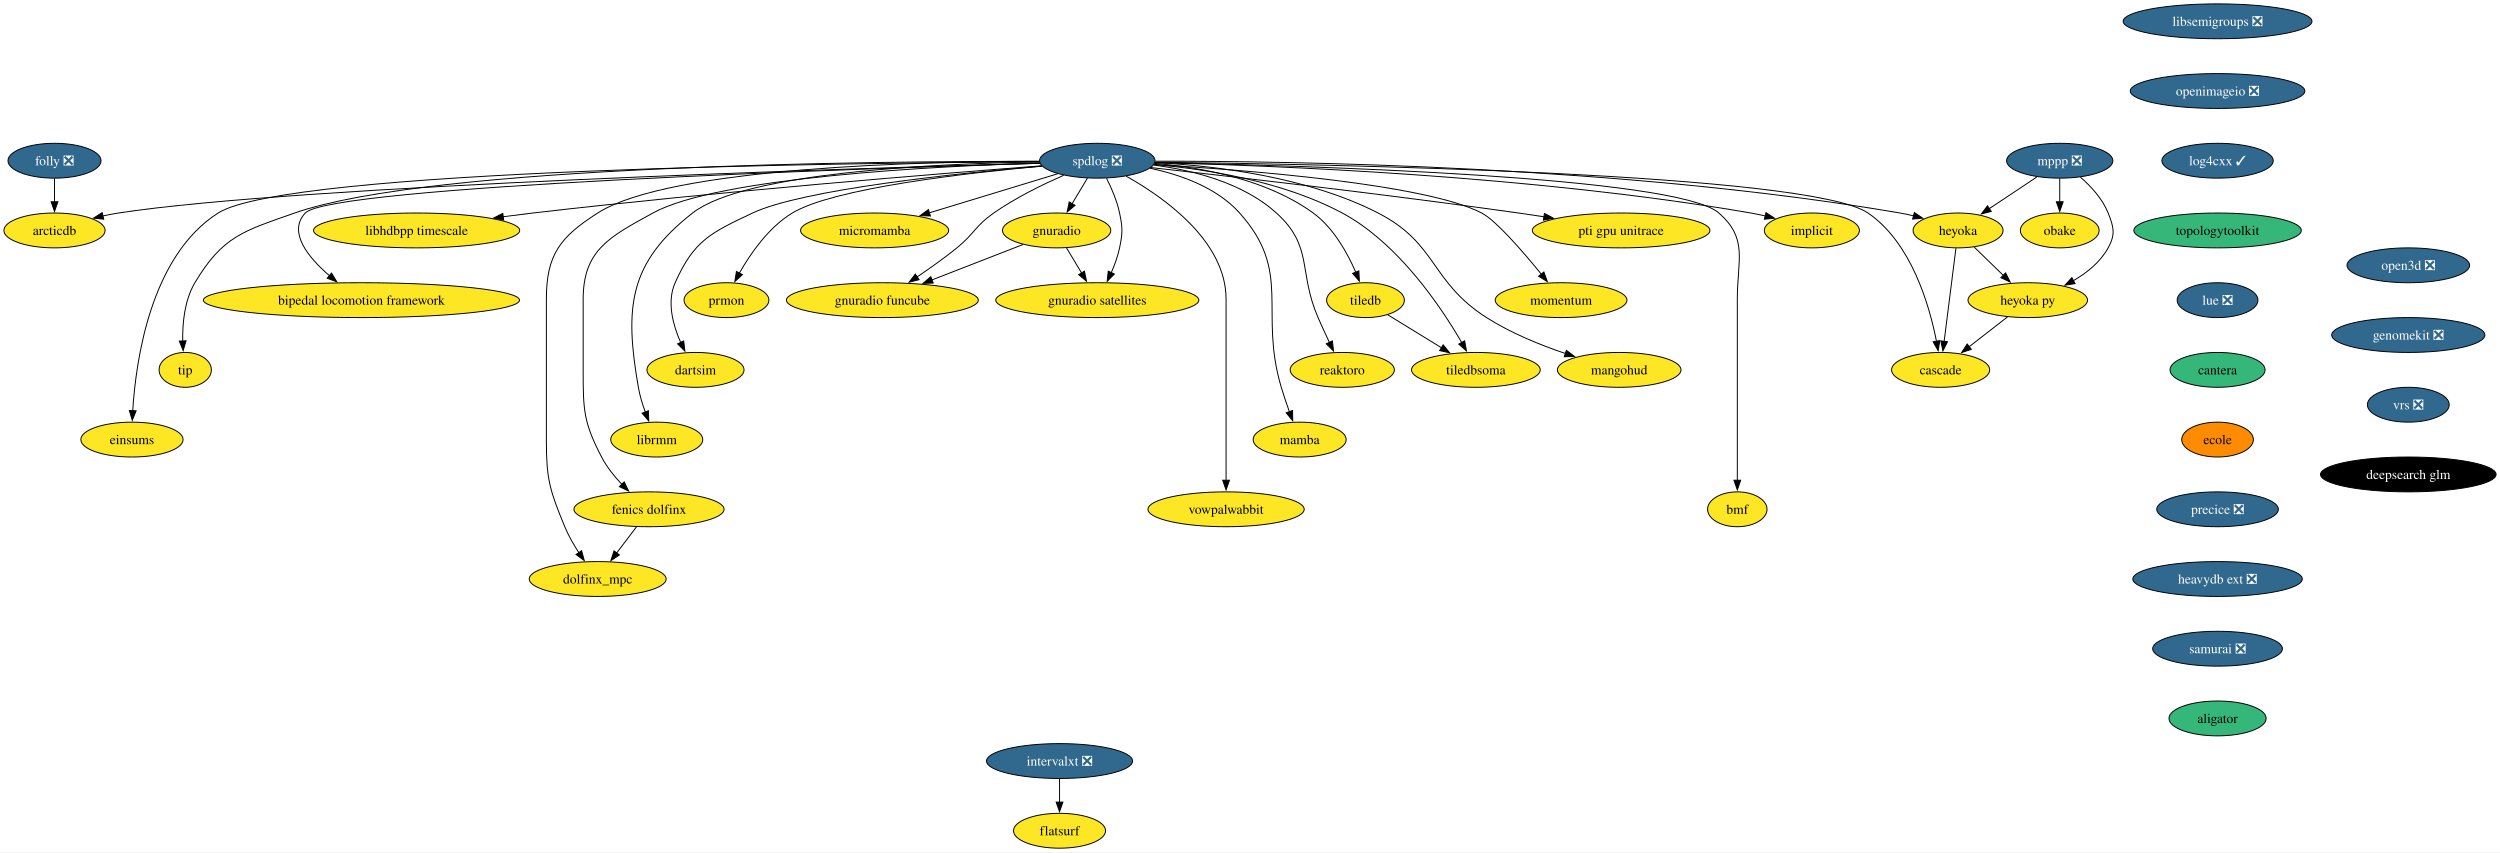
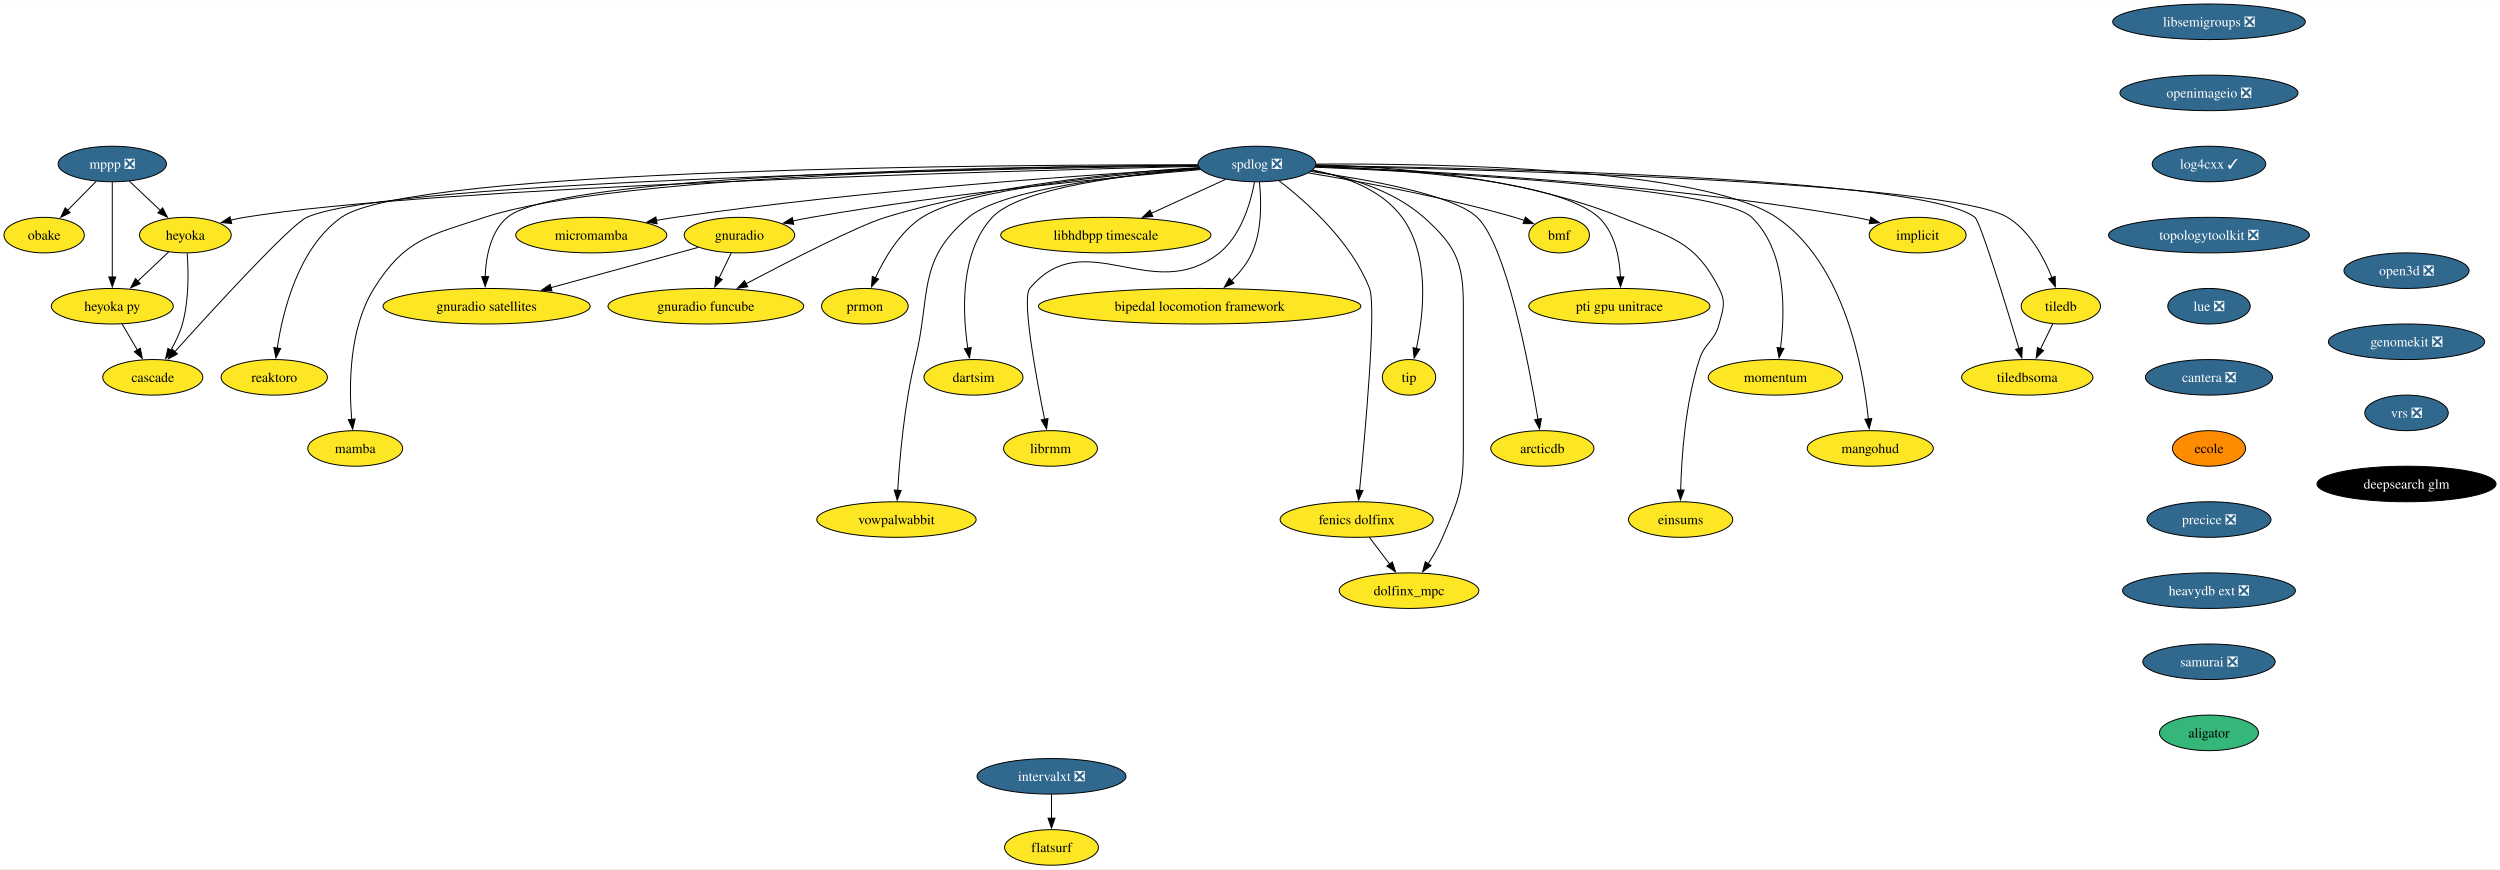
- <svg xmlns="http://www.w3.org/2000/svg" xmlns:xlink="http://www.w3.org/1999/xlink" width="2582pt" height="880pt" viewBox="0.00 0.00 2581.93 880.00">
+ <svg xmlns="http://www.w3.org/2000/svg" xmlns:xlink="http://www.w3.org/1999/xlink" width="2531pt" height="880pt" viewBox="0.00 0.00 2531.35 880.00">
  <g id="graph0" class="graph" transform="scale(1 1) rotate(0) translate(4 876)">
-     <polygon fill="white" stroke="none" points="-4,4 -4,-876 2577.93,-876 2577.93,4 -4,4" />
+     <polygon fill="white" stroke="none" points="-4,4 -4,-876 2527.35,-876 2527.35,4 -4,4" />
    <g id="node1" class="node">
      <g id="a_node1">
        <a xlink:href="https://github.com/conda-forge/implicit-feedstock" xlink:title="implicit">
-           <ellipse fill="#fde725" stroke="black" cx="1867.26" cy="-638" rx="49.1" ry="18" />
-           <text text-anchor="middle" x="1867.26" y="-633.33" font-family="Times,serif" font-size="14.00">implicit</text>
+           <ellipse fill="#fde725" stroke="black" cx="1937.69" cy="-638" rx="49.1" ry="18" />
+           <text text-anchor="middle" x="1937.69" y="-633.33" font-family="Times,serif" font-size="14.00">implicit</text>
        </a>
      </g>
    </g>
    <g id="node2" class="node">
      <g id="a_node2">
        <a xlink:href="https://github.com/conda-forge/libsemigroups-feedstock/pull/85" xlink:title="libsemigroups ❎">
-           <ellipse fill="#31688e" stroke="black" cx="2286.26" cy="-854" rx="97.51" ry="18" />
-           <text text-anchor="middle" x="2286.26" y="-849.33" font-family="Times,serif" font-size="14.00" fill="white">libsemigroups ❎</text>
+           <ellipse fill="#31688e" stroke="black" cx="2232.69" cy="-854" rx="97.51" ry="18" />
+           <text text-anchor="middle" x="2232.69" y="-849.33" font-family="Times,serif" font-size="14.00" fill="white">libsemigroups ❎</text>
        </a>
      </g>
    </g>
    <g id="node3" class="node">
      <g id="a_node3">
        <a xlink:href="https://github.com/conda-forge/openimageio-feedstock/pull/115" xlink:title="openimageio ❎">
-           <ellipse fill="#31688e" stroke="black" cx="2286.26" cy="-782" rx="90.14" ry="18" />
-           <text text-anchor="middle" x="2286.26" y="-777.33" font-family="Times,serif" font-size="14.00" fill="white">openimageio ❎</text>
+           <ellipse fill="#31688e" stroke="black" cx="2232.69" cy="-782" rx="90.14" ry="18" />
+           <text text-anchor="middle" x="2232.69" y="-777.33" font-family="Times,serif" font-size="14.00" fill="white">openimageio ❎</text>
        </a>
      </g>
    </g>
    <g id="node33" class="node">
      <g id="a_node33">
        <a xlink:href="https://github.com/conda-forge/log4cxx-feedstock/pull/30" xlink:title="log4cxx ✓">
-           <ellipse fill="#31688e" stroke="black" cx="2286.26" cy="-710" rx="57.52" ry="18" />
-           <text text-anchor="middle" x="2286.26" y="-705.33" font-family="Times,serif" font-size="14.00" fill="white">log4cxx ✓</text>
+           <ellipse fill="#31688e" stroke="black" cx="2232.69" cy="-710" rx="57.52" ry="18" />
+           <text text-anchor="middle" x="2232.69" y="-705.33" font-family="Times,serif" font-size="14.00" fill="white">log4cxx ✓</text>
        </a>
      </g>
    </g>
    <g id="node4" class="node">
      <g id="a_node4">
        <a xlink:href="https://github.com/conda-forge/mppp-feedstock/pull/68" xlink:title="mppp ❎">
-           <ellipse fill="#31688e" stroke="black" cx="2123.26" cy="-710" rx="54.89" ry="18" />
-           <text text-anchor="middle" x="2123.26" y="-705.33" font-family="Times,serif" font-size="14.00" fill="white">mppp ❎</text>
+           <ellipse fill="#31688e" stroke="black" cx="109.69" cy="-710" rx="54.89" ry="18" />
+           <text text-anchor="middle" x="109.69" y="-705.33" font-family="Times,serif" font-size="14.00" fill="white">mppp ❎</text>
        </a>
      </g>
    </g>
    <g id="node5" class="node">
      <g id="a_node5">
        <a xlink:href="https://github.com/conda-forge/obake-feedstock" xlink:title="obake">
-           <ellipse fill="#fde725" stroke="black" cx="2123.26" cy="-638" rx="40.69" ry="18" />
-           <text text-anchor="middle" x="2123.26" y="-633.33" font-family="Times,serif" font-size="14.00">obake</text>
+           <ellipse fill="#fde725" stroke="black" cx="40.69" cy="-638" rx="40.69" ry="18" />
+           <text text-anchor="middle" x="40.69" y="-633.33" font-family="Times,serif" font-size="14.00">obake</text>
        </a>
      </g>
    </g>
    <g id="edge2" class="edge">
-       <path fill="none" stroke="black" d="M2123.26,-691.7C2123.26,-684.41 2123.26,-675.73 2123.26,-667.54" />
-       <polygon fill="black" stroke="black" points="2126.76,-667.62 2123.26,-657.62 2119.76,-667.62 2126.76,-667.62" />
+       <path fill="none" stroke="black" d="M93.34,-692.41C84.7,-683.66 73.96,-672.75 64.43,-663.08" />
+       <polygon fill="black" stroke="black" points="67.02,-660.73 57.51,-656.07 62.04,-665.64 67.02,-660.73" />
    </g>
    <g id="node6" class="node">
      <g id="a_node6">
        <a xlink:href="https://github.com/conda-forge/heyoka-feedstock" xlink:title="heyoka">
-           <ellipse fill="#fde725" stroke="black" cx="2018.26" cy="-638" rx="46.47" ry="18" />
-           <text text-anchor="middle" x="2018.26" y="-633.33" font-family="Times,serif" font-size="14.00">heyoka</text>
+           <ellipse fill="#fde725" stroke="black" cx="183.69" cy="-638" rx="46.47" ry="18" />
+           <text text-anchor="middle" x="183.69" y="-633.33" font-family="Times,serif" font-size="14.00">heyoka</text>
        </a>
      </g>
    </g>
    <g id="edge3" class="edge">
-       <path fill="none" stroke="black" d="M2099.7,-693.29C2085.18,-683.61 2066.36,-671.07 2050.47,-660.48" />
-       <polygon fill="black" stroke="black" points="2052.55,-657.65 2042.28,-655.02 2048.66,-663.47 2052.55,-657.65" />
+       <path fill="none" stroke="black" d="M126.85,-692.76C136.19,-683.93 147.92,-672.83 158.3,-663.01" />
+       <polygon fill="black" stroke="black" points="160.66,-665.6 165.52,-656.19 155.85,-660.52 160.66,-665.6" />
    </g>
    <g id="node7" class="node">
      <g id="a_node7">
        <a xlink:href="https://github.com/conda-forge/heyoka.py-feedstock" xlink:title="heyoka py">
-           <ellipse fill="#fde725" stroke="black" cx="2090.26" cy="-566" rx="61.73" ry="18" />
-           <text text-anchor="middle" x="2090.26" y="-561.33" font-family="Times,serif" font-size="14.00">heyoka py</text>
+           <ellipse fill="#fde725" stroke="black" cx="109.69" cy="-566" rx="61.73" ry="18" />
+           <text text-anchor="middle" x="109.69" y="-561.33" font-family="Times,serif" font-size="14.00">heyoka py</text>
        </a>
      </g>
    </g>
    <g id="edge4" class="edge">
-       <path fill="none" stroke="black" d="M2144.55,-693.11C2155.37,-683.68 2167.42,-670.7 2173.26,-656 2179.17,-641.13 2180.95,-634.03 2173.26,-620 2165.25,-605.38 2151.3,-594.21 2137.1,-585.98" />
-       <polygon fill="black" stroke="black" points="2139.1,-583.08 2128.63,-581.46 2135.81,-589.26 2139.1,-583.08" />
+       <path fill="none" stroke="black" d="M109.69,-691.59C109.69,-667.61 109.69,-624.14 109.69,-595.42" />
+       <polygon fill="black" stroke="black" points="113.19,-595.62 109.69,-585.62 106.19,-595.62 113.19,-595.62" />
    </g>
    <g id="edge5" class="edge">
-       <path fill="none" stroke="black" d="M2034.96,-620.76C2043.92,-612.06 2055.14,-601.15 2065.13,-591.43" />
-       <polygon fill="black" stroke="black" points="2067.34,-594.17 2072.07,-584.69 2062.46,-589.15 2067.34,-594.17" />
+       <path fill="none" stroke="black" d="M166.9,-621.12C157.63,-612.36 145.94,-601.29 135.53,-591.45" />
+       <polygon fill="black" stroke="black" points="137.95,-588.92 128.28,-584.59 133.14,-594.01 137.95,-588.92" />
    </g>
    <g id="node8" class="node">
      <g id="a_node8">
        <a xlink:href="https://github.com/conda-forge/cascade-feedstock" xlink:title="cascade">
-           <ellipse fill="#fde725" stroke="black" cx="2000.26" cy="-494" rx="50.68" ry="18" />
-           <text text-anchor="middle" x="2000.26" y="-489.32" font-family="Times,serif" font-size="14.00">cascade</text>
+           <ellipse fill="#fde725" stroke="black" cx="150.69" cy="-494" rx="50.68" ry="18" />
+           <text text-anchor="middle" x="150.69" y="-489.32" font-family="Times,serif" font-size="14.00">cascade</text>
        </a>
      </g>
    </g>
    <g id="edge6" class="edge">
-       <path fill="none" stroke="black" d="M2016.05,-619.59C2013.01,-595.61 2007.5,-552.14 2003.86,-523.42" />
-       <polygon fill="black" stroke="black" points="2007.35,-523.09 2002.62,-513.61 2000.41,-523.97 2007.35,-523.09" />
+       <path fill="none" stroke="black" d="M185.52,-619.56C186.87,-601.34 187.47,-572.11 180.69,-548 178.11,-538.84 173.64,-529.57 168.92,-521.4" />
+       <polygon fill="black" stroke="black" points="171.97,-519.68 163.73,-513.02 166.02,-523.36 171.97,-519.68" />
    </g>
    <g id="edge7" class="edge">
-       <path fill="none" stroke="black" d="M2069.39,-548.76C2057.6,-539.6 2042.69,-528 2029.73,-517.92" />
-       <polygon fill="black" stroke="black" points="2031.95,-515.21 2021.91,-511.84 2027.65,-520.74 2031.95,-515.21" />
+       <path fill="none" stroke="black" d="M119.61,-548.05C124.25,-540.14 129.87,-530.54 135.06,-521.69" />
+       <polygon fill="black" stroke="black" points="138.05,-523.49 140.09,-513.1 132.01,-519.95 138.05,-523.49" />
    </g>
    <g id="node9" class="node">
      <g id="a_node9">
        <a xlink:href="https://github.com/conda-forge/spdlog-feedstock/pull/72" xlink:title="spdlog ❎">
-           <ellipse fill="#31688e" stroke="black" cx="1129.26" cy="-710" rx="59.63" ry="18" />
-           <text text-anchor="middle" x="1129.26" y="-705.33" font-family="Times,serif" font-size="14.00" fill="white">spdlog ❎</text>
+           <ellipse fill="#31688e" stroke="black" cx="1268.69" cy="-710" rx="59.63" ry="18" />
+           <text text-anchor="middle" x="1268.69" y="-705.33" font-family="Times,serif" font-size="14.00" fill="white">spdlog ❎</text>
        </a>
      </g>
    </g>
    <g id="edge8" class="edge">
-       <path fill="none" stroke="black" d="M1188.86,-708.02C1307.07,-705.26 1579.25,-694.85 1804.26,-656 1809.17,-655.15 1814.24,-654.1 1819.29,-652.93" />
-       <polygon fill="black" stroke="black" points="1819.87,-656.39 1828.74,-650.59 1818.19,-649.59 1819.87,-656.39" />
+       <path fill="none" stroke="black" d="M1328.07,-707.28C1437.12,-703.35 1676.33,-691.15 1874.69,-656 1879.59,-655.13 1884.66,-654.06 1889.71,-652.88" />
+       <polygon fill="black" stroke="black" points="1890.29,-656.34 1899.15,-650.53 1888.6,-649.55 1890.29,-656.34" />
    </g>
    <g id="edge9" class="edge">
-       <path fill="none" stroke="black" d="M1189.33,-709.5C1326.61,-709.71 1673.45,-704.88 1958.26,-656 1962.88,-655.21 1967.66,-654.2 1972.4,-653.06" />
-       <polygon fill="black" stroke="black" points="1973.06,-656.51 1981.87,-650.62 1971.31,-649.73 1973.06,-656.51" />
+       <path fill="none" stroke="black" d="M1209.17,-707.68C1019.61,-703.19 431.47,-687.05 243.69,-656 239.06,-655.23 234.28,-654.24 229.54,-653.12" />
+       <polygon fill="black" stroke="black" points="230.63,-649.79 220.07,-650.69 228.89,-656.57 230.63,-649.79" />
    </g>
    <g id="edge25" class="edge">
-       <path fill="none" stroke="black" d="M1189.12,-708.49C1363.91,-706.51 1865.03,-697.27 1925.26,-656 1970.02,-625.33 1988.68,-560.76 1995.98,-523.38" />
-       <polygon fill="black" stroke="black" points="1999.38,-524.23 1997.7,-513.77 1992.49,-523 1999.38,-524.23" />
+       <path fill="none" stroke="black" d="M1208.86,-708.23C1011.42,-705.34 388.48,-693.32 306.69,-656 289.83,-648.31 211.77,-563.01 172.86,-519.79" />
+       <polygon fill="black" stroke="black" points="175.7,-517.72 166.42,-512.63 170.5,-522.4 175.7,-517.72" />
    </g>
    <g id="node10" class="node">
      <g id="a_node10">
        <a xlink:href="https://github.com/conda-forge/tiledb-feedstock" xlink:title="tiledb">
-           <ellipse fill="#fde725" stroke="black" cx="1406.26" cy="-566" rx="40.16" ry="18" />
-           <text text-anchor="middle" x="1406.26" y="-561.33" font-family="Times,serif" font-size="14.00">tiledb</text>
+           <ellipse fill="#fde725" stroke="black" cx="2082.69" cy="-566" rx="40.16" ry="18" />
+           <text text-anchor="middle" x="2082.69" y="-561.33" font-family="Times,serif" font-size="14.00">tiledb</text>
        </a>
      </g>
    </g>
    <g id="edge10" class="edge">
-       <path fill="none" stroke="black" d="M1188.45,-707.26C1236.65,-703.13 1304.33,-690.9 1352.26,-656 1373.12,-640.81 1387.51,-614.88 1396.16,-594.92" />
-       <polygon fill="black" stroke="black" points="1399.39,-596.25 1399.91,-585.66 1392.91,-593.61 1399.39,-596.25" />
+       <path fill="none" stroke="black" d="M1328.34,-707.97C1497.09,-704.63 1969.47,-692.11 2028.69,-656 2051.08,-642.35 2065.44,-615.57 2073.68,-594.94" />
+       <polygon fill="black" stroke="black" points="2076.92,-596.24 2077.11,-585.65 2070.36,-593.82 2076.92,-596.24" />
    </g>
    <g id="node11" class="node">
      <g id="a_node11">
        <a xlink:href="https://github.com/conda-forge/reaktoro-feedstock" xlink:title="reaktoro">
-           <ellipse fill="#fde725" stroke="black" cx="1382.26" cy="-494" rx="53.84" ry="18" />
-           <text text-anchor="middle" x="1382.26" y="-489.32" font-family="Times,serif" font-size="14.00">reaktoro</text>
+           <ellipse fill="#fde725" stroke="black" cx="273.69" cy="-494" rx="53.84" ry="18" />
+           <text text-anchor="middle" x="273.69" y="-489.32" font-family="Times,serif" font-size="14.00">reaktoro</text>
        </a>
      </g>
    </g>
    <g id="edge11" class="edge">
-       <path fill="none" stroke="black" d="M1187.43,-705.55C1227.5,-700.29 1279.58,-687.38 1314.26,-656 1352.57,-621.34 1336.68,-595.39 1357.26,-548 1360.93,-539.57 1365.12,-530.48 1369.01,-522.25" />
-       <polygon fill="black" stroke="black" points="1372.07,-523.96 1373.23,-513.43 1365.76,-520.94 1372.07,-523.96" />
+       <path fill="none" stroke="black" d="M1208.73,-709.2C1014.7,-709.36 412.29,-705.78 341.69,-656 298.05,-625.23 282.28,-560.7 276.68,-523.35" />
+       <polygon fill="black" stroke="black" points="280.19,-523.21 275.39,-513.76 273.25,-524.14 280.19,-523.21" />
    </g>
    <g id="node12" class="node">
      <g id="a_node12">
        <a xlink:href="https://github.com/conda-forge/mamba-feedstock" xlink:title="mamba">
-           <ellipse fill="#fde725" stroke="black" cx="1338.26" cy="-422" rx="48.05" ry="18" />
-           <text text-anchor="middle" x="1338.26" y="-417.32" font-family="Times,serif" font-size="14.00">mamba</text>
+           <ellipse fill="#fde725" stroke="black" cx="355.69" cy="-422" rx="48.05" ry="18" />
+           <text text-anchor="middle" x="355.69" y="-417.32" font-family="Times,serif" font-size="14.00">mamba</text>
        </a>
      </g>
    </g>
    <g id="edge12" class="edge">
-       <path fill="none" stroke="black" d="M1183.59,-702.3C1214.92,-695.65 1252.66,-682.39 1276.26,-656 1331.09,-594.69 1295.79,-554.83 1319.26,-476 1321.73,-467.72 1324.75,-458.84 1327.66,-450.77" />
-       <polygon fill="black" stroke="black" points="1330.92,-452.04 1331.1,-441.45 1324.35,-449.62 1330.92,-452.04" />
+       <path fill="none" stroke="black" d="M1208.98,-708.78C1050.2,-707.6 620.56,-700.29 486.69,-656 430.51,-637.41 406.04,-634.19 374.69,-584 349.32,-543.4 349.27,-485.67 352.1,-451.5" />
+       <polygon fill="black" stroke="black" points="355.58,-451.85 353.08,-441.56 348.62,-451.16 355.58,-451.85" />
    </g>
    <g id="node13" class="node">
      <g id="a_node13">
        <a xlink:href="https://github.com/conda-forge/vowpalwabbit-feedstock" xlink:title="vowpalwabbit">
-           <ellipse fill="#fde725" stroke="black" cx="1262.26" cy="-350" rx="80.67" ry="18" />
-           <text text-anchor="middle" x="1262.26" y="-345.32" font-family="Times,serif" font-size="14.00">vowpalwabbit</text>
+           <ellipse fill="#fde725" stroke="black" cx="903.69" cy="-350" rx="80.67" ry="18" />
+           <text text-anchor="middle" x="903.69" y="-345.32" font-family="Times,serif" font-size="14.00">vowpalwabbit</text>
        </a>
      </g>
    </g>
    <g id="edge13" class="edge">
-       <path fill="none" stroke="black" d="M1159.11,-694.04C1198.32,-672.04 1262.26,-626.96 1262.26,-567 1262.26,-567 1262.26,-567 1262.26,-493 1262.26,-453.74 1262.26,-408.38 1262.26,-379.69" />
-       <polygon fill="black" stroke="black" points="1265.76,-380 1262.26,-370 1258.76,-380 1265.76,-380" />
+       <path fill="none" stroke="black" d="M1210.84,-705.2C1136.1,-699.17 1011.44,-685.02 976.69,-656 924.22,-612.19 938.81,-578.42 922.69,-512 911.62,-466.4 906.91,-411.92 904.97,-379.46" />
+       <polygon fill="black" stroke="black" points="908.48,-379.47 904.44,-369.67 901.49,-379.85 908.48,-379.47" />
    </g>
    <g id="node14" class="node">
      <g id="a_node14">
        <a xlink:href="https://github.com/conda-forge/gnuradio-feedstock" xlink:title="gnuradio">
-           <ellipse fill="#fde725" stroke="black" cx="1087.26" cy="-638" rx="55.94" ry="18" />
-           <text text-anchor="middle" x="1087.26" y="-633.33" font-family="Times,serif" font-size="14.00">gnuradio</text>
+           <ellipse fill="#fde725" stroke="black" cx="744.69" cy="-638" rx="55.94" ry="18" />
+           <text text-anchor="middle" x="744.69" y="-633.33" font-family="Times,serif" font-size="14.00">gnuradio</text>
        </a>
      </g>
    </g>
    <g id="edge14" class="edge">
-       <path fill="none" stroke="black" d="M1119.09,-692.05C1114.3,-684.06 1108.46,-674.33 1103.1,-665.4" />
-       <polygon fill="black" stroke="black" points="1106.26,-663.86 1098.11,-657.09 1100.26,-667.46 1106.26,-663.86" />
+       <path fill="none" stroke="black" d="M1211.79,-704.37C1125.97,-696.92 958.45,-680.58 817.69,-656 811.6,-654.94 805.26,-653.68 798.96,-652.35" />
+       <polygon fill="black" stroke="black" points="799.75,-648.94 789.23,-650.2 798.24,-655.77 799.75,-648.94" />
    </g>
    <g id="node15" class="node">
      <g id="a_node15">
        <a xlink:href="https://github.com/conda-forge/micromamba-feedstock" xlink:title="micromamba">
-           <ellipse fill="#fde725" stroke="black" cx="899.26" cy="-638" rx="76.46" ry="18" />
-           <text text-anchor="middle" x="899.26" y="-633.33" font-family="Times,serif" font-size="14.00">micromamba</text>
+           <ellipse fill="#fde725" stroke="black" cx="594.69" cy="-638" rx="76.46" ry="18" />
+           <text text-anchor="middle" x="594.69" y="-633.33" font-family="Times,serif" font-size="14.00">micromamba</text>
        </a>
      </g>
    </g>
    <g id="edge15" class="edge">
-       <path fill="none" stroke="black" d="M1088.41,-696.57C1051.51,-685.34 996.87,-668.71 955.79,-656.21" />
-       <polygon fill="black" stroke="black" points="956.89,-652.88 946.31,-653.32 954.86,-659.58 956.89,-652.88" />
+       <path fill="none" stroke="black" d="M1210.34,-705.84C1104.29,-699.63 873.01,-683.95 679.69,-656 673.39,-655.09 666.85,-654.02 660.33,-652.86" />
+       <polygon fill="black" stroke="black" points="661.36,-649.49 650.89,-651.12 660.09,-656.37 661.36,-649.49" />
    </g>
    <g id="node16" class="node">
      <g id="a_node16">
        <a xlink:href="https://github.com/conda-forge/prmon-feedstock" xlink:title="prmon">
-           <ellipse fill="#fde725" stroke="black" cx="746.26" cy="-566" rx="43.84" ry="18" />
-           <text text-anchor="middle" x="746.26" y="-561.33" font-family="Times,serif" font-size="14.00">prmon</text>
+           <ellipse fill="#fde725" stroke="black" cx="871.69" cy="-566" rx="43.84" ry="18" />
+           <text text-anchor="middle" x="871.69" y="-561.33" font-family="Times,serif" font-size="14.00">prmon</text>
        </a>
      </g>
    </g>
    <g id="edge16" class="edge">
-       <path fill="none" stroke="black" d="M1072.12,-704.42C993.45,-697.28 856.71,-681.59 814.26,-656 789.87,-641.3 771.13,-614.28 759.56,-593.86" />
-       <polygon fill="black" stroke="black" points="762.72,-592.35 754.89,-585.21 756.56,-595.67 762.72,-592.35" />
+       <path fill="none" stroke="black" d="M1210.45,-705.58C1126.09,-699.69 975.02,-685.32 929.69,-656 907.34,-641.55 891.76,-615.12 882.42,-594.8" />
+       <polygon fill="black" stroke="black" points="885.64,-593.44 878.47,-585.64 879.22,-596.21 885.64,-593.44" />
    </g>
    <g id="node17" class="node">
      <g id="a_node17">
        <a xlink:href="https://github.com/conda-forge/gnuradio-satellites-feedstock" xlink:title="gnuradio satellites">
-           <ellipse fill="#fde725" stroke="black" cx="1129.26" cy="-566" rx="104.87" ry="18" />
-           <text text-anchor="middle" x="1129.26" y="-561.33" font-family="Times,serif" font-size="14.00">gnuradio satellites</text>
+           <ellipse fill="#fde725" stroke="black" cx="488.69" cy="-566" rx="104.87" ry="18" />
+           <text text-anchor="middle" x="488.69" y="-561.33" font-family="Times,serif" font-size="14.00">gnuradio satellites</text>
        </a>
      </g>
    </g>
    <g id="edge17" class="edge">
-       <path fill="none" stroke="black" d="M1138.8,-691.93C1143.9,-681.82 1149.65,-668.57 1152.26,-656 1155.51,-640.33 1155.51,-635.67 1152.26,-620 1150.47,-611.36 1147.19,-602.39 1143.66,-594.35" />
-       <polygon fill="black" stroke="black" points="1146.88,-592.99 1139.45,-585.44 1140.56,-595.98 1146.88,-592.99" />
+       <path fill="none" stroke="black" d="M1208.79,-708.83C1038.85,-707.79 562.5,-700.88 509.69,-656 492.58,-641.46 487.96,-615.82 487.26,-595.78" />
+       <polygon fill="black" stroke="black" points="490.76,-595.97 487.24,-585.98 483.76,-595.99 490.76,-595.97" />
    </g>
    <g id="node18" class="node">
      <g id="a_node18">
        <a xlink:href="https://github.com/conda-forge/dartsim-feedstock" xlink:title="dartsim">
-           <ellipse fill="#fde725" stroke="black" cx="714.26" cy="-494" rx="50.16" ry="18" />
-           <text text-anchor="middle" x="714.26" y="-489.32" font-family="Times,serif" font-size="14.00">dartsim</text>
+           <ellipse fill="#fde725" stroke="black" cx="981.69" cy="-494" rx="50.16" ry="18" />
+           <text text-anchor="middle" x="981.69" y="-489.32" font-family="Times,serif" font-size="14.00">dartsim</text>
        </a>
      </g>
    </g>
    <g id="edge18" class="edge">
-       <path fill="none" stroke="black" d="M1071.9,-704.5C985.11,-697.03 825.05,-680.4 773.26,-656 729.99,-635.61 712.72,-627.7 693.26,-584 684.45,-564.21 691,-540.23 699.03,-522.15" />
-       <polygon fill="black" stroke="black" points="702.08,-523.89 703.31,-513.37 695.79,-520.83 702.08,-523.89" />
+       <path fill="none" stroke="black" d="M1210.62,-705.35C1140.49,-699.65 1028.47,-686.03 1000.69,-656 967.55,-620.18 970.58,-559.02 975.99,-523.28" />
+       <polygon fill="black" stroke="black" points="979.4,-524.14 977.62,-513.7 972.5,-522.97 979.4,-524.14" />
    </g>
    <g id="node19" class="node">
      <g id="a_node19">
        <a xlink:href="https://github.com/conda-forge/librmm-feedstock" xlink:title="librmm">
-           <ellipse fill="#fde725" stroke="black" cx="674.26" cy="-422" rx="47.53" ry="18" />
-           <text text-anchor="middle" x="674.26" y="-417.32" font-family="Times,serif" font-size="14.00">librmm</text>
+           <ellipse fill="#fde725" stroke="black" cx="1059.69" cy="-422" rx="47.53" ry="18" />
+           <text text-anchor="middle" x="1059.69" y="-417.32" font-family="Times,serif" font-size="14.00">librmm</text>
        </a>
      </g>
    </g>
    <g id="edge19" class="edge">
-       <path fill="none" stroke="black" d="M1069.55,-708.75C967.61,-707.16 765.74,-698.55 711.26,-656 645.23,-604.43 640.91,-558.54 655.26,-476 656.74,-467.49 659.46,-458.54 662.39,-450.47" />
-       <polygon fill="black" stroke="black" points="665.64,-451.78 666.01,-441.19 659.12,-449.23 665.64,-451.78" />
+       <path fill="none" stroke="black" d="M1266.24,-691.67C1262.41,-671.26 1252.96,-637.88 1230.69,-620 1162.98,-565.66 1094.13,-650.81 1038.69,-584 1030.4,-574.01 1044.91,-495.06 1053.7,-451.54" />
+       <polygon fill="black" stroke="black" points="1057.12,-452.28 1055.7,-441.78 1050.26,-450.87 1057.12,-452.28" />
    </g>
    <g id="node20" class="node">
      <g id="a_node20">
        <a xlink:href="https://github.com/conda-forge/fenics-dolfinx-feedstock" xlink:title="fenics dolfinx">
-           <ellipse fill="#fde725" stroke="black" cx="666.26" cy="-350" rx="77.52" ry="18" />
-           <text text-anchor="middle" x="666.26" y="-345.32" font-family="Times,serif" font-size="14.00">fenics dolfinx</text>
+           <ellipse fill="#fde725" stroke="black" cx="1369.69" cy="-350" rx="77.52" ry="18" />
+           <text text-anchor="middle" x="1369.69" y="-345.32" font-family="Times,serif" font-size="14.00">fenics dolfinx</text>
        </a>
      </g>
    </g>
    <g id="edge20" class="edge">
-       <path fill="none" stroke="black" d="M1069.77,-707.66C961.6,-704.34 737.65,-693.06 670.26,-656 625.68,-631.48 598.26,-617.88 598.26,-567 598.26,-567 598.26,-567 598.26,-493 598.26,-452.55 598.65,-439.91 617.26,-404 622.57,-393.76 630.39,-384.03 638.24,-375.77" />
-       <polygon fill="black" stroke="black" points="640.62,-378.34 645.24,-368.81 635.69,-373.38 640.62,-378.34" />
+       <path fill="none" stroke="black" d="M1291.08,-693.04C1318.72,-671.81 1364.33,-631.38 1382.69,-584 1389.9,-565.4 1378.31,-437.46 1372.59,-379.47" />
+       <polygon fill="black" stroke="black" points="1376.09,-379.33 1371.62,-369.73 1369.13,-380.02 1376.09,-379.33" />
    </g>
    <g id="node21" class="node">
      <g id="a_node21">
        <a xlink:href="https://github.com/conda-forge/libhdbpp-timescale-feedstock" xlink:title="libhdbpp timescale">
-           <ellipse fill="#fde725" stroke="black" cx="426.26" cy="-638" rx="106.45" ry="18" />
-           <text text-anchor="middle" x="426.26" y="-633.33" font-family="Times,serif" font-size="14.00">libhdbpp timescale</text>
+           <ellipse fill="#fde725" stroke="black" cx="1115.69" cy="-638" rx="106.45" ry="18" />
+           <text text-anchor="middle" x="1115.69" y="-633.33" font-family="Times,serif" font-size="14.00">libhdbpp timescale</text>
        </a>
      </g>
    </g>
    <g id="edge21" class="edge">
-       <path fill="none" stroke="black" d="M1071.65,-704.72C966.91,-696.74 738.32,-678.32 546.26,-656 536.28,-654.84 525.86,-653.52 515.49,-652.15" />
-       <polygon fill="black" stroke="black" points="516.17,-648.71 505.79,-650.83 515.24,-655.64 516.17,-648.71" />
+       <path fill="none" stroke="black" d="M1236.99,-694.5C1215.26,-684.55 1186.08,-671.21 1161.79,-660.09" />
+       <polygon fill="black" stroke="black" points="1163.29,-656.93 1152.74,-655.95 1160.38,-663.3 1163.29,-656.93" />
    </g>
    <g id="node22" class="node">
      <g id="a_node22">
        <a xlink:href="https://github.com/conda-forge/bipedal-locomotion-framework-feedstock" xlink:title="bipedal locomotion framework">
-           <ellipse fill="#fde725" stroke="black" cx="369.26" cy="-566" rx="163.27" ry="18" />
-           <text text-anchor="middle" x="369.26" y="-561.33" font-family="Times,serif" font-size="14.00">bipedal locomotion framework</text>
+           <ellipse fill="#fde725" stroke="black" cx="1210.69" cy="-566" rx="163.27" ry="18" />
+           <text text-anchor="middle" x="1210.69" y="-561.33" font-family="Times,serif" font-size="14.00">bipedal locomotion framework</text>
        </a>
      </g>
    </g>
    <g id="edge22" class="edge">
-       <path fill="none" stroke="black" d="M1069.97,-707.36C886.25,-701.98 337.17,-683.65 311.26,-656 292.78,-636.28 314.46,-609.97 336.38,-591.08" />
-       <polygon fill="black" stroke="black" points="338.35,-593.99 343.86,-584.94 333.91,-588.58 338.35,-593.99" />
+       <path fill="none" stroke="black" d="M1271.23,-691.75C1273.19,-673.18 1274.05,-643.17 1263.69,-620 1258.94,-609.4 1251.07,-599.75 1242.82,-591.67" />
+       <polygon fill="black" stroke="black" points="1245.41,-589.31 1235.66,-585.16 1240.7,-594.48 1245.41,-589.31" />
    </g>
    <g id="node23" class="node">
      <g id="a_node23">
        <a xlink:href="https://github.com/conda-forge/tip-feedstock" xlink:title="tip">
-           <ellipse fill="#fde725" stroke="black" cx="187.26" cy="-494" rx="27" ry="18" />
-           <text text-anchor="middle" x="187.26" y="-489.32" font-family="Times,serif" font-size="14.00">tip</text>
+           <ellipse fill="#fde725" stroke="black" cx="1422.69" cy="-494" rx="27" ry="18" />
+           <text text-anchor="middle" x="1422.69" y="-489.32" font-family="Times,serif" font-size="14.00">tip</text>
        </a>
      </g>
    </g>
    <g id="edge23" class="edge">
-       <path fill="none" stroke="black" d="M1069.18,-709.34C903.37,-709.61 442.24,-705.74 300.26,-656 247.55,-637.53 225.8,-632.01 197.26,-584 186.56,-566 184.35,-542.3 184.66,-523.88" />
-       <polygon fill="black" stroke="black" points="188.16,-524.04 185.12,-513.89 181.16,-523.73 188.16,-524.04" />
+       <path fill="none" stroke="black" d="M1325.28,-703.77C1357.21,-697.64 1394.79,-684.41 1415.69,-656 1444.16,-617.29 1437.58,-558.05 1430.16,-523.26" />
+       <polygon fill="black" stroke="black" points="1433.57,-522.47 1427.9,-513.52 1426.75,-524.05 1433.57,-522.47" />
    </g>
    <g id="node24" class="node">
      <g id="a_node24">
        <a xlink:href="https://github.com/conda-forge/dolfinx_mpc-feedstock" xlink:title="dolfinx_mpc">
-           <ellipse fill="#fde725" stroke="black" cx="613.26" cy="-278" rx="70.68" ry="18" />
-           <text text-anchor="middle" x="613.26" y="-273.32" font-family="Times,serif" font-size="14.00">dolfinx_mpc</text>
+           <ellipse fill="#fde725" stroke="black" cx="1422.69" cy="-278" rx="70.68" ry="18" />
+           <text text-anchor="middle" x="1422.69" y="-273.32" font-family="Times,serif" font-size="14.00">dolfinx_mpc</text>
        </a>
      </g>
    </g>
    <g id="edge24" class="edge">
-       <path fill="none" stroke="black" d="M1069.32,-709.45C949.93,-709.31 687.56,-703.42 613.26,-656 574.45,-631.23 560.26,-613.04 560.26,-567 560.26,-567 560.26,-567 560.26,-421 560.26,-380.55 563.87,-369.4 579.26,-332 583.05,-322.8 588.44,-313.44 593.81,-305.2" />
-       <polygon fill="black" stroke="black" points="596.64,-307.27 599.4,-297.04 590.86,-303.32 596.64,-307.27" />
+       <path fill="none" stroke="black" d="M1324.66,-703.29C1360.68,-696.99 1406.42,-683.77 1437.69,-656 1470.11,-627.2 1477.69,-610.37 1477.69,-567 1477.69,-567 1477.69,-567 1477.69,-421 1477.69,-380.36 1472.55,-369.42 1456.69,-332 1452.8,-322.84 1447.38,-313.5 1442.01,-305.26" />
+       <polygon fill="black" stroke="black" points="1444.97,-303.38 1436.44,-297.09 1439.19,-307.32 1444.97,-303.38" />
    </g>
    <g id="node25" class="node">
      <g id="a_node25">
        <a xlink:href="https://github.com/conda-forge/arcticdb-feedstock" xlink:title="arcticdb">
-           <ellipse fill="#fde725" stroke="black" cx="52.26" cy="-638" rx="52.26" ry="18" />
-           <text text-anchor="middle" x="52.26" y="-633.33" font-family="Times,serif" font-size="14.00">arcticdb</text>
+           <ellipse fill="#fde725" stroke="black" cx="1557.69" cy="-422" rx="52.26" ry="18" />
+           <text text-anchor="middle" x="1557.69" y="-417.32" font-family="Times,serif" font-size="14.00">arcticdb</text>
        </a>
      </g>
    </g>
    <g id="edge26" class="edge">
-       <path fill="none" stroke="black" d="M1069.92,-707.45C882.34,-702.29 303.61,-684.44 118.26,-656 112.98,-655.19 107.52,-654.14 102.09,-652.95" />
-       <polygon fill="black" stroke="black" points="103.09,-649.59 92.55,-650.72 101.49,-656.41 103.09,-649.59" />
+       <path fill="none" stroke="black" d="M1323.41,-702.39C1381.41,-694.31 1467.88,-678.82 1491.69,-656 1521.31,-627.61 1544.13,-507.07 1553.3,-451.4" />
+       <polygon fill="black" stroke="black" points="1556.72,-452.18 1554.85,-441.75 1549.81,-451.06 1556.72,-452.18" />
    </g>
    <g id="node26" class="node">
      <g id="a_node26">
        <a xlink:href="https://github.com/conda-forge/einsums-feedstock" xlink:title="einsums">
-           <ellipse fill="#fde725" stroke="black" cx="132.26" cy="-422" rx="52.79" ry="18" />
-           <text text-anchor="middle" x="132.26" y="-417.32" font-family="Times,serif" font-size="14.00">einsums</text>
+           <ellipse fill="#fde725" stroke="black" cx="1697.69" cy="-350" rx="52.79" ry="18" />
+           <text text-anchor="middle" x="1697.69" y="-345.32" font-family="Times,serif" font-size="14.00">einsums</text>
        </a>
      </g>
    </g>
    <g id="edge27" class="edge">
-       <path fill="none" stroke="black" d="M1069.38,-708.85C878.47,-707.9 292.51,-701.3 221.26,-656 151.4,-611.58 136.25,-503.57 133.05,-451.71" />
-       <polygon fill="black" stroke="black" points="136.56,-451.71 132.57,-441.9 129.57,-452.06 136.56,-451.71" />
+       <path fill="none" stroke="black" d="M1328.49,-709.15C1403.43,-707.41 1534.55,-697.88 1637.69,-656 1688.1,-635.53 1712,-632.48 1736.69,-584 1743.95,-569.74 1740.7,-563.49 1736.69,-548 1732.1,-530.28 1722.31,-529.42 1716.69,-512 1702.27,-467.35 1698.57,-412.58 1697.75,-379.8" />
+       <polygon fill="black" stroke="black" points="1701.25,-379.84 1697.58,-369.9 1694.25,-379.96 1701.25,-379.84" />
    </g>
    <g id="node27" class="node">
      <g id="a_node27">
        <a xlink:href="https://github.com/conda-forge/gnuradio-funcube-feedstock" xlink:title="gnuradio funcube">
-           <ellipse fill="#fde725" stroke="black" cx="907.26" cy="-566" rx="99.08" ry="18" />
-           <text text-anchor="middle" x="907.26" y="-561.33" font-family="Times,serif" font-size="14.00">gnuradio funcube</text>
+           <ellipse fill="#fde725" stroke="black" cx="710.69" cy="-566" rx="99.08" ry="18" />
+           <text text-anchor="middle" x="710.69" y="-561.33" font-family="Times,serif" font-size="14.00">gnuradio funcube</text>
        </a>
      </g>
    </g>
    <g id="edge28" class="edge">
-       <path fill="none" stroke="black" d="M1094.55,-694.98C1072.87,-685.46 1044.87,-671.78 1022.26,-656 1003.18,-642.69 1002.34,-634.64 984.26,-620 971.27,-609.48 956.27,-598.85 942.98,-589.89" />
-       <polygon fill="black" stroke="black" points="945.18,-587.16 934.91,-584.53 941.3,-592.98 945.18,-587.16" />
+       <path fill="none" stroke="black" d="M1209.8,-706.42C1134.72,-701.84 1001.57,-689.37 892.69,-656 864.61,-647.39 795.72,-612.14 751.21,-588.67" />
+       <polygon fill="black" stroke="black" points="753.1,-585.71 742.62,-584.13 749.82,-591.9 753.1,-585.71" />
    </g>
    <g id="node28" class="node">
      <g id="a_node28">
        <a xlink:href="https://github.com/conda-forge/bmf-feedstock" xlink:title="bmf">
-           <ellipse fill="#fde725" stroke="black" cx="1790.26" cy="-350" rx="30.69" ry="18" />
-           <text text-anchor="middle" x="1790.26" y="-345.32" font-family="Times,serif" font-size="14.00">bmf</text>
+           <ellipse fill="#fde725" stroke="black" cx="1574.69" cy="-638" rx="30.69" ry="18" />
+           <text text-anchor="middle" x="1574.69" y="-633.33" font-family="Times,serif" font-size="14.00">bmf</text>
        </a>
      </g>
    </g>
    <g id="edge29" class="edge">
-       <path fill="none" stroke="black" d="M1189.04,-708.06C1340.08,-705.14 1728.09,-693.97 1771.26,-656 1801.63,-629.29 1790.26,-607.45 1790.26,-567 1790.26,-567 1790.26,-567 1790.26,-493 1790.26,-453.74 1790.26,-408.38 1790.26,-379.69" />
-       <polygon fill="black" stroke="black" points="1793.76,-380 1790.26,-370 1786.76,-380 1793.76,-380" />
+       <path fill="none" stroke="black" d="M1320.78,-700.96C1373.9,-692.18 1458.38,-676.56 1529.69,-656 1532.85,-655.09 1536.1,-654.06 1539.34,-652.96" />
+       <polygon fill="black" stroke="black" points="1540.51,-656.26 1548.75,-649.59 1538.15,-649.67 1540.51,-656.26" />
    </g>
    <g id="node29" class="node">
      <g id="a_node29">
        <a xlink:href="https://github.com/conda-forge/pti-gpu-unitrace-feedstock" xlink:title="pti gpu unitrace">
-           <ellipse fill="#fde725" stroke="black" cx="1670.26" cy="-638" rx="91.72" ry="18" />
-           <text text-anchor="middle" x="1670.26" y="-633.33" font-family="Times,serif" font-size="14.00">pti gpu unitrace</text>
+           <ellipse fill="#fde725" stroke="black" cx="1635.69" cy="-566" rx="91.72" ry="18" />
+           <text text-anchor="middle" x="1635.69" y="-561.33" font-family="Times,serif" font-size="14.00">pti gpu unitrace</text>
        </a>
      </g>
    </g>
    <g id="edge30" class="edge">
-       <path fill="none" stroke="black" d="M1184.63,-702.93C1267.36,-693.71 1428.1,-675.21 1564.26,-656 1572.83,-654.79 1581.77,-653.46 1590.67,-652.1" />
-       <polygon fill="black" stroke="black" points="1591.05,-655.58 1600.4,-650.59 1589.98,-648.66 1591.05,-655.58" />
+       <path fill="none" stroke="black" d="M1328.16,-707.69C1415.88,-704.51 1574,-693.57 1614.69,-656 1631.11,-640.84 1635.82,-615.44 1636.73,-595.64" />
+       <polygon fill="black" stroke="black" points="1640.23,-595.74 1636.86,-585.7 1633.23,-595.65 1640.23,-595.74" />
    </g>
    <g id="node30" class="node">
      <g id="a_node30">
        <a xlink:href="https://github.com/conda-forge/momentum-feedstock" xlink:title="momentum">
-           <ellipse fill="#fde725" stroke="black" cx="1608.26" cy="-566" rx="68.04" ry="18" />
-           <text text-anchor="middle" x="1608.26" y="-561.33" font-family="Times,serif" font-size="14.00">momentum</text>
+           <ellipse fill="#fde725" stroke="black" cx="1793.69" cy="-494" rx="68.04" ry="18" />
+           <text text-anchor="middle" x="1793.69" y="-489.32" font-family="Times,serif" font-size="14.00">momentum</text>
        </a>
      </g>
    </g>
    <g id="edge31" class="edge">
-       <path fill="none" stroke="black" d="M1187.67,-706.06C1283.33,-700.45 1468.58,-685.99 1526.26,-656 1540.99,-648.34 1568.78,-616.23 1587.89,-592.77" />
-       <polygon fill="black" stroke="black" points="1590.49,-595.12 1594.05,-585.14 1585.04,-590.72 1590.49,-595.12" />
+       <path fill="none" stroke="black" d="M1327.47,-706.77C1452.96,-701.43 1738.27,-686.11 1769.69,-656 1805.16,-622.01 1803.52,-559.94 1798.82,-523.6" />
+       <polygon fill="black" stroke="black" points="1802.3,-523.22 1797.38,-513.84 1795.37,-524.24 1802.3,-523.22" />
    </g>
    <g id="node31" class="node">
      <g id="a_node31">
        <a xlink:href="https://github.com/conda-forge/mangohud-feedstock" xlink:title="mangohud">
-           <ellipse fill="#fde725" stroke="black" cx="1668.26" cy="-494" rx="63.84" ry="18" />
-           <text text-anchor="middle" x="1668.26" y="-489.32" font-family="Times,serif" font-size="14.00">mangohud</text>
+           <ellipse fill="#fde725" stroke="black" cx="1889.69" cy="-422" rx="63.84" ry="18" />
+           <text text-anchor="middle" x="1889.69" y="-417.32" font-family="Times,serif" font-size="14.00">mangohud</text>
        </a>
      </g>
    </g>
    <g id="edge32" class="edge">
-       <path fill="none" stroke="black" d="M1188.86,-708.07C1249.85,-704.91 1345.83,-693.67 1419.26,-656 1480.79,-624.44 1472.98,-585.21 1531.26,-548 1556.28,-532.03 1586.86,-519.63 1612.78,-510.85" />
-       <polygon fill="black" stroke="black" points="1613.72,-514.22 1622.13,-507.78 1611.54,-507.57 1613.72,-514.22" />
+       <path fill="none" stroke="black" d="M1328.6,-709.91C1450.01,-710.65 1719.9,-706.38 1794.69,-656 1863.78,-609.46 1882.65,-502.95 1887.78,-451.65" />
+       <polygon fill="black" stroke="black" points="1891.25,-452.22 1888.64,-441.95 1884.28,-451.6 1891.25,-452.22" />
    </g>
    <g id="node32" class="node">
      <g id="a_node32">
        <a xlink:href="https://github.com/conda-forge/tiledbsoma-feedstock" xlink:title="tiledbsoma">
-           <ellipse fill="#fde725" stroke="black" cx="1520.26" cy="-494" rx="66.47" ry="18" />
-           <text text-anchor="middle" x="1520.26" y="-489.32" font-family="Times,serif" font-size="14.00">tiledbsoma</text>
+           <ellipse fill="#fde725" stroke="black" cx="2048.69" cy="-494" rx="66.47" ry="18" />
+           <text text-anchor="middle" x="2048.69" y="-489.32" font-family="Times,serif" font-size="14.00">tiledbsoma</text>
        </a>
      </g>
    </g>
    <g id="edge33" class="edge">
-       <path fill="none" stroke="black" d="M1187.97,-706.1C1241.41,-701.34 1321.07,-688.84 1382.26,-656 1440.08,-624.97 1484.28,-559.1 1505.8,-521.95" />
-       <polygon fill="black" stroke="black" points="1508.65,-524.03 1510.52,-513.6 1502.55,-520.59 1508.65,-524.03" />
+       <path fill="none" stroke="black" d="M1328.52,-708.4C1493.07,-706.24 1943.63,-696.64 1995.69,-656 2001.1,-651.77 2026.82,-568.04 2040.34,-523.05" />
+       <polygon fill="black" stroke="black" points="2043.62,-524.29 2043.14,-513.7 2036.91,-522.28 2043.62,-524.29" />
    </g>
    <g id="edge34" class="edge">
-       <path fill="none" stroke="black" d="M1429.33,-550.83C1445.25,-541.06 1466.72,-527.88 1484.8,-516.77" />
-       <polygon fill="black" stroke="black" points="1486.46,-519.86 1493.15,-511.65 1482.8,-513.9 1486.46,-519.86" />
+       <path fill="none" stroke="black" d="M2074.46,-548.05C2070.71,-540.35 2066.19,-531.03 2061.98,-522.36" />
+       <polygon fill="black" stroke="black" points="2065.26,-521.1 2057.74,-513.64 2058.96,-524.16 2065.26,-521.1" />
    </g>
    <g id="edge35" class="edge">
-       <path fill="none" stroke="black" d="M1097.43,-620.05C1102.1,-612.26 1107.77,-602.82 1113.01,-594.08" />
-       <polygon fill="black" stroke="black" points="1115.97,-595.95 1118.12,-585.57 1109.97,-592.35 1115.97,-595.95" />
+       <path fill="none" stroke="black" d="M702.99,-625.6C662.59,-614.55 600.72,-597.63 553.83,-584.81" />
+       <polygon fill="black" stroke="black" points="554.88,-581.47 544.32,-582.21 553.04,-588.22 554.88,-581.47" />
    </g>
    <g id="edge36" class="edge">
-       <path fill="none" stroke="black" d="M1052.56,-623.5C1025.78,-613.09 988.34,-598.53 958.18,-586.8" />
-       <polygon fill="black" stroke="black" points="959.84,-583.69 949.25,-583.33 957.3,-590.22 959.84,-583.69" />
+       <path fill="none" stroke="black" d="M736.46,-620.05C732.71,-612.35 728.19,-603.03 723.98,-594.36" />
+       <polygon fill="black" stroke="black" points="727.26,-593.1 719.74,-585.64 720.96,-596.16 727.26,-593.1" />
    </g>
    <g id="edge37" class="edge">
-       <path fill="none" stroke="black" d="M653.43,-332.05C647.25,-323.89 639.69,-313.91 632.81,-304.82" />
-       <polygon fill="black" stroke="black" points="635.71,-302.86 626.89,-297 630.13,-307.08 635.71,-302.86" />
+       <path fill="none" stroke="black" d="M1382.52,-332.05C1388.7,-323.89 1396.25,-313.91 1403.13,-304.82" />
+       <polygon fill="black" stroke="black" points="1405.82,-307.08 1409.06,-297 1400.24,-302.86 1405.82,-307.08" />
    </g>
    <g id="node34" class="node">
      <g id="a_node34">
-         <a xlink:href="https://github.com/conda-forge/topologytoolkit-feedstock" xlink:title="topologytoolkit">
-           <ellipse fill="#35b779" stroke="black" cx="2286.26" cy="-638" rx="86.46" ry="18" />
-           <text text-anchor="middle" x="2286.26" y="-633.33" font-family="Times,serif" font-size="14.00">topologytoolkit</text>
+         <a xlink:href="https://github.com/conda-forge/topologytoolkit-feedstock/pull/68" xlink:title="topologytoolkit ❎">
+           <ellipse fill="#31688e" stroke="black" cx="2232.69" cy="-638" rx="101.71" ry="18" />
+           <text text-anchor="middle" x="2232.69" y="-633.33" font-family="Times,serif" font-size="14.00" fill="white">topologytoolkit ❎</text>
        </a>
      </g>
    </g>
    <g id="node35" class="node">
      <g id="a_node35">
        <a xlink:href="https://github.com/conda-forge/lue-feedstock/pull/65" xlink:title="lue ❎">
-           <ellipse fill="#31688e" stroke="black" cx="2286.26" cy="-566" rx="41.74" ry="18" />
-           <text text-anchor="middle" x="2286.26" y="-561.33" font-family="Times,serif" font-size="14.00" fill="white">lue ❎</text>
+           <ellipse fill="#31688e" stroke="black" cx="2232.69" cy="-566" rx="41.74" ry="18" />
+           <text text-anchor="middle" x="2232.69" y="-561.33" font-family="Times,serif" font-size="14.00" fill="white">lue ❎</text>
        </a>
      </g>
    </g>
    <g id="node36" class="node">
      <g id="a_node36">
-         <a xlink:href="https://github.com/conda-forge/cantera-feedstock" xlink:title="cantera">
-           <ellipse fill="#35b779" stroke="black" cx="2286.26" cy="-494" rx="49.1" ry="18" />
-           <text text-anchor="middle" x="2286.26" y="-489.32" font-family="Times,serif" font-size="14.00">cantera</text>
+         <a xlink:href="https://github.com/conda-forge/cantera-feedstock/pull/56" xlink:title="cantera ❎">
+           <ellipse fill="#31688e" stroke="black" cx="2232.69" cy="-494" rx="64.36" ry="18" />
+           <text text-anchor="middle" x="2232.69" y="-489.32" font-family="Times,serif" font-size="14.00" fill="white">cantera ❎</text>
        </a>
      </g>
    </g>
    <g id="node37" class="node">
      <g id="a_node37">
        <a xlink:href="https://github.com/conda-forge/ecole-feedstock" xlink:title="ecole">
-           <ellipse fill="#ff8c00" stroke="black" cx="2286.26" cy="-422" rx="37" ry="18" />
-           <text text-anchor="middle" x="2286.26" y="-417.32" font-family="Times,serif" font-size="14.00">ecole</text>
+           <ellipse fill="#ff8c00" stroke="black" cx="2232.69" cy="-422" rx="37" ry="18" />
+           <text text-anchor="middle" x="2232.69" y="-417.32" font-family="Times,serif" font-size="14.00">ecole</text>
        </a>
      </g>
    </g>
    <g id="node38" class="node">
      <g id="a_node38">
        <a xlink:href="https://github.com/conda-forge/precice-feedstock/pull/39" xlink:title="precice ❎">
-           <ellipse fill="#31688e" stroke="black" cx="2286.26" cy="-350" rx="62.78" ry="18" />
-           <text text-anchor="middle" x="2286.26" y="-345.32" font-family="Times,serif" font-size="14.00" fill="white">precice ❎</text>
-         </a>
-       </g>
+           <ellipse fill="#31688e" stroke="black" cx="2232.69" cy="-350" rx="62.78" ry="18" />
+           <text text-anchor="middle" x="2232.69" y="-345.32" font-family="Times,serif" font-size="14.00" fill="white">precice ❎</text>
+         </a>
+       </g>
+     </g>
+     <g id="node41" class="node">
+       <g id="a_node41">
+         <a xlink:href="https://github.com/conda-forge/heavydb-ext-feedstock/pull/85" xlink:title="heavydb ext ❎">
+           <ellipse fill="#31688e" stroke="black" cx="2232.69" cy="-278" rx="87.51" ry="18" />
+           <text text-anchor="middle" x="2232.69" y="-273.32" font-family="Times,serif" font-size="14.00" fill="white">heavydb ext ❎</text>
+         </a>
+       </g>
+     </g>
+     <g id="node39" class="node">
+       <g id="a_node39">
+         <a xlink:href="https://github.com/conda-forge/intervalxt-feedstock/pull/24" xlink:title="intervalxt ❎">
+           <ellipse fill="#31688e" stroke="black" cx="1060.69" cy="-90" rx="75.41" ry="18" />
+           <text text-anchor="middle" x="1060.69" y="-85.33" font-family="Times,serif" font-size="14.00" fill="white">intervalxt ❎</text>
+         </a>
+       </g>
+     </g>
+     <g id="node40" class="node">
+       <g id="a_node40">
+         <a xlink:href="https://github.com/conda-forge/flatsurf-feedstock" xlink:title="flatsurf">
+           <ellipse fill="#fde725" stroke="black" cx="1060.69" cy="-18" rx="47.53" ry="18" />
+           <text text-anchor="middle" x="1060.69" y="-13.32" font-family="Times,serif" font-size="14.00">flatsurf</text>
+         </a>
+       </g>
+     </g>
+     <g id="edge44" class="edge">
+       <path fill="none" stroke="black" d="M1060.69,-71.7C1060.69,-64.41 1060.69,-55.73 1060.69,-47.54" />
+       <polygon fill="black" stroke="black" points="1064.19,-47.62 1060.69,-37.62 1057.19,-47.62 1064.19,-47.62" />
    </g>
    <g id="node42" class="node">
      <g id="a_node42">
-         <a xlink:href="https://github.com/conda-forge/heavydb-ext-feedstock/pull/85" xlink:title="heavydb ext ❎">
-           <ellipse fill="#31688e" stroke="black" cx="2286.26" cy="-278" rx="87.51" ry="18" />
-           <text text-anchor="middle" x="2286.26" y="-273.32" font-family="Times,serif" font-size="14.00" fill="white">heavydb ext ❎</text>
-         </a>
-       </g>
-     </g>
-     <g id="node39" class="node">
-       <g id="a_node39">
-         <a xlink:href="https://github.com/conda-forge/folly-feedstock/pull/263" xlink:title="folly ❎">
-           <ellipse fill="#31688e" stroke="black" cx="52.26" cy="-710" rx="48.05" ry="18" />
-           <text text-anchor="middle" x="52.26" y="-705.33" font-family="Times,serif" font-size="14.00" fill="white">folly ❎</text>
-         </a>
-       </g>
-     </g>
-     <g id="edge44" class="edge">
-       <path fill="none" stroke="black" d="M52.26,-691.7C52.26,-684.41 52.26,-675.73 52.26,-667.54" />
-       <polygon fill="black" stroke="black" points="55.76,-667.62 52.26,-657.62 48.76,-667.62 55.76,-667.62" />
-     </g>
-     <g id="node40" class="node">
-       <g id="a_node40">
-         <a xlink:href="https://github.com/conda-forge/intervalxt-feedstock/pull/24" xlink:title="intervalxt ❎">
-           <ellipse fill="#31688e" stroke="black" cx="1090.26" cy="-90" rx="75.41" ry="18" />
-           <text text-anchor="middle" x="1090.26" y="-85.33" font-family="Times,serif" font-size="14.00" fill="white">intervalxt ❎</text>
-         </a>
-       </g>
-     </g>
-     <g id="node41" class="node">
-       <g id="a_node41">
-         <a xlink:href="https://github.com/conda-forge/flatsurf-feedstock" xlink:title="flatsurf">
-           <ellipse fill="#fde725" stroke="black" cx="1090.26" cy="-18" rx="47.53" ry="18" />
-           <text text-anchor="middle" x="1090.26" y="-13.32" font-family="Times,serif" font-size="14.00">flatsurf</text>
-         </a>
-       </g>
-     </g>
-     <g id="edge45" class="edge">
-       <path fill="none" stroke="black" d="M1090.26,-71.7C1090.26,-64.41 1090.26,-55.73 1090.26,-47.54" />
-       <polygon fill="black" stroke="black" points="1093.76,-47.62 1090.26,-37.62 1086.76,-47.62 1093.76,-47.62" />
+         <a xlink:href="https://github.com/conda-forge/samurai-feedstock/pull/32" xlink:title="samurai ❎">
+           <ellipse fill="#31688e" stroke="black" cx="2232.69" cy="-206" rx="66.99" ry="18" />
+           <text text-anchor="middle" x="2232.69" y="-201.33" font-family="Times,serif" font-size="14.00" fill="white">samurai ❎</text>
+         </a>
+       </g>
    </g>
    <g id="node43" class="node">
      <g id="a_node43">
-         <a xlink:href="https://github.com/conda-forge/samurai-feedstock/pull/32" xlink:title="samurai ❎">
-           <ellipse fill="#31688e" stroke="black" cx="2286.26" cy="-206" rx="66.99" ry="18" />
-           <text text-anchor="middle" x="2286.26" y="-201.33" font-family="Times,serif" font-size="14.00" fill="white">samurai ❎</text>
+         <a xlink:href="https://github.com/conda-forge/aligator-feedstock" xlink:title="aligator">
+           <ellipse fill="#35b779" stroke="black" cx="2232.69" cy="-134" rx="50.16" ry="18" />
+           <text text-anchor="middle" x="2232.69" y="-129.32" font-family="Times,serif" font-size="14.00">aligator</text>
        </a>
      </g>
    </g>
    <g id="node44" class="node">
      <g id="a_node44">
-         <a xlink:href="https://github.com/conda-forge/aligator-feedstock" xlink:title="aligator">
-           <ellipse fill="#35b779" stroke="black" cx="2286.26" cy="-134" rx="50.16" ry="18" />
-           <text text-anchor="middle" x="2286.26" y="-129.32" font-family="Times,serif" font-size="14.00">aligator</text>
+         <a xlink:href="https://github.com/conda-forge/open3d-feedstock/pull/27" xlink:title="open3d ❎">
+           <ellipse fill="#31688e" stroke="black" cx="2432.69" cy="-602" rx="63.31" ry="18" />
+           <text text-anchor="middle" x="2432.69" y="-597.33" font-family="Times,serif" font-size="14.00" fill="white">open3d ❎</text>
        </a>
      </g>
    </g>
    <g id="node45" class="node">
      <g id="a_node45">
-         <a xlink:href="https://github.com/conda-forge/open3d-feedstock/pull/27" xlink:title="open3d ❎">
-           <ellipse fill="#31688e" stroke="black" cx="2483.26" cy="-602" rx="63.31" ry="18" />
-           <text text-anchor="middle" x="2483.26" y="-597.33" font-family="Times,serif" font-size="14.00" fill="white">open3d ❎</text>
+         <a xlink:href="https://github.com/conda-forge/genomekit-feedstock/pull/66" xlink:title="genomekit ❎">
+           <ellipse fill="#31688e" stroke="black" cx="2432.69" cy="-530" rx="79.09" ry="18" />
+           <text text-anchor="middle" x="2432.69" y="-525.33" font-family="Times,serif" font-size="14.00" fill="white">genomekit ❎</text>
        </a>
      </g>
    </g>
    <g id="node46" class="node">
      <g id="a_node46">
-         <a xlink:href="https://github.com/conda-forge/genomekit-feedstock/pull/66" xlink:title="genomekit ❎">
-           <ellipse fill="#31688e" stroke="black" cx="2483.26" cy="-530" rx="79.09" ry="18" />
-           <text text-anchor="middle" x="2483.26" y="-525.33" font-family="Times,serif" font-size="14.00" fill="white">genomekit ❎</text>
+         <a xlink:href="https://github.com/conda-forge/vrs-feedstock/pull/12" xlink:title="vrs ❎">
+           <ellipse fill="#31688e" stroke="black" cx="2432.69" cy="-458" rx="42.26" ry="18" />
+           <text text-anchor="middle" x="2432.69" y="-453.32" font-family="Times,serif" font-size="14.00" fill="white">vrs ❎</text>
        </a>
      </g>
    </g>
    <g id="node47" class="node">
      <g id="a_node47">
-         <a xlink:href="https://github.com/conda-forge/vrs-feedstock/pull/12" xlink:title="vrs ❎">
-           <ellipse fill="#31688e" stroke="black" cx="2483.26" cy="-458" rx="42.26" ry="18" />
-           <text text-anchor="middle" x="2483.26" y="-453.32" font-family="Times,serif" font-size="14.00" fill="white">vrs ❎</text>
-         </a>
-       </g>
-     </g>
-     <g id="node48" class="node">
-       <g id="a_node48">
        <a xlink:href="https://github.com/conda-forge/deepsearch-glm-feedstock" xlink:title="deepsearch glm">
-           <ellipse fill="#000000" stroke="black" cx="2483.26" cy="-386" rx="90.67" ry="18" />
-           <text text-anchor="middle" x="2483.26" y="-381.32" font-family="Times,serif" font-size="14.00" fill="white">deepsearch glm</text>
+           <ellipse fill="#000000" stroke="black" cx="2432.69" cy="-386" rx="90.67" ry="18" />
+           <text text-anchor="middle" x="2432.69" y="-381.32" font-family="Times,serif" font-size="14.00" fill="white">deepsearch glm</text>
        </a>
      </g>
    </g>
  </g>
</svg>
